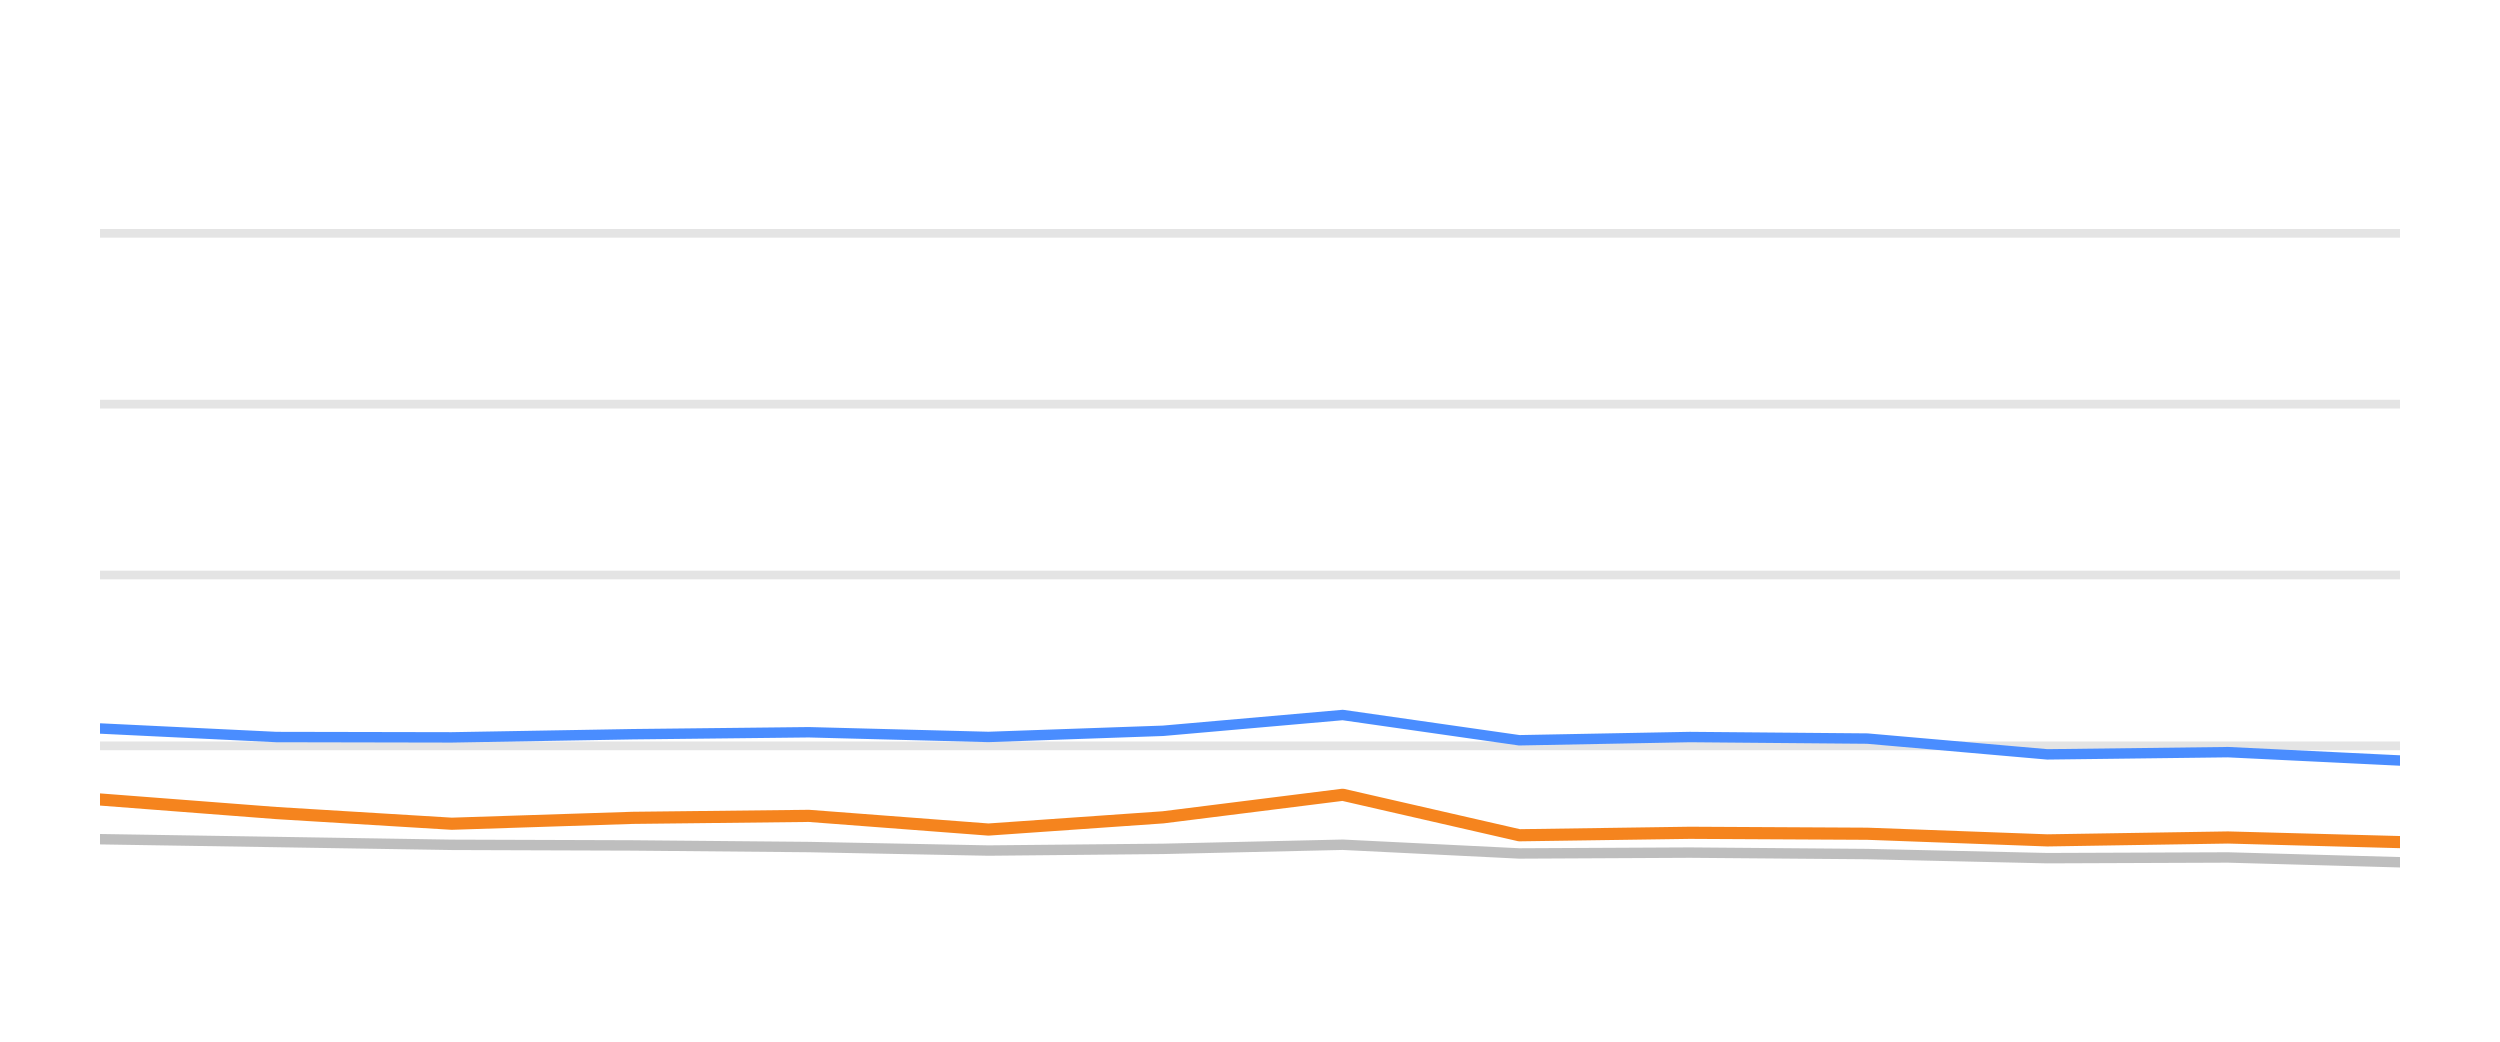
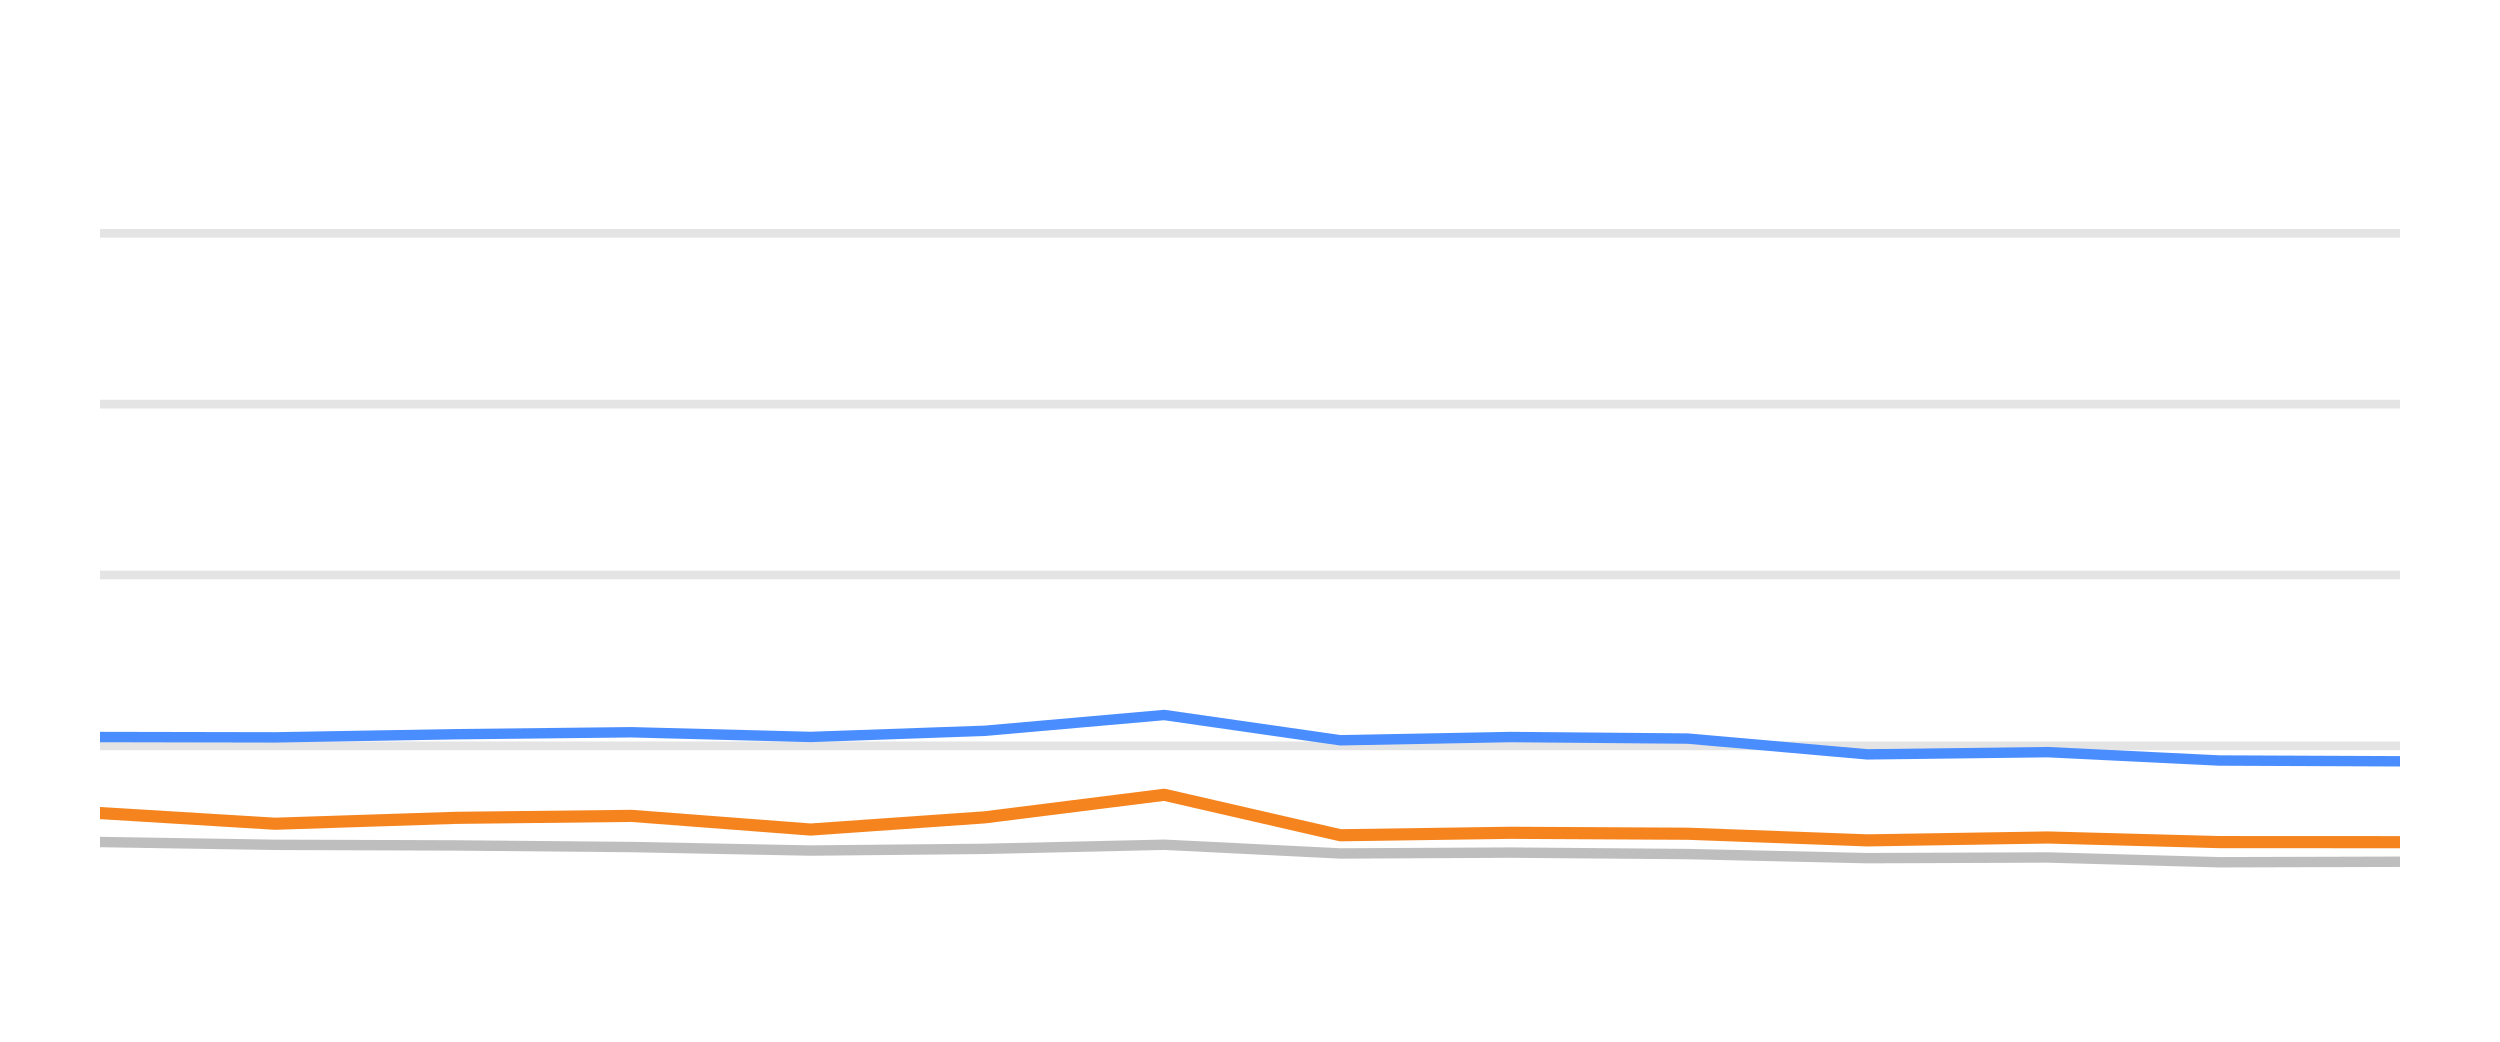
<svg xmlns="http://www.w3.org/2000/svg" width="144pt" height="60pt" viewBox="0 0 144 60" version="1.1">
  <defs>
    <style type="text/css">*{stroke-linejoin: round; stroke-linecap: butt}</style>
  </defs>
  <g id="figure_1">
    <g id="patch_1">
      <path d="M 0 60  L 144 60  L 144 0  L 0 0  L 0 60  z " style="fill: none; opacity: 0" />
    </g>
    <g id="axes_1">
      <g id="patch_2">
        <path d="M 5.76 52.8  L 138.24 52.8  L 138.24 3.6  L 5.76 3.6  L 5.76 52.8  z " style="fill: none" />
      </g>
      <g id="matplotlib.axis_1" />
      <g id="matplotlib.axis_2" />
      <g id="line2d_1">
-         <path d="M 5.76 42.96  L 138.24 42.96  " clip-path="url(#p5f8dfc9d81)" style="fill: none; stroke: #b2b2b2; stroke-opacity: 0.35; stroke-width: 0.5; stroke-linecap: square" />
+         <path d="M 5.76 42.96  L 138.24 42.96  " clip-path="url(#p219780add6)" style="fill: none; stroke: #b2b2b2; stroke-opacity: 0.35; stroke-width: 0.5; stroke-linecap: square" />
      </g>
      <g id="line2d_2">
-         <path d="M 5.76 33.12  L 138.24 33.12  " clip-path="url(#p5f8dfc9d81)" style="fill: none; stroke: #b2b2b2; stroke-opacity: 0.35; stroke-width: 0.5; stroke-linecap: square" />
+         <path d="M 5.76 33.12  L 138.24 33.12  " clip-path="url(#p219780add6)" style="fill: none; stroke: #b2b2b2; stroke-opacity: 0.35; stroke-width: 0.5; stroke-linecap: square" />
      </g>
      <g id="line2d_3">
-         <path d="M 5.76 23.28  L 138.24 23.28  " clip-path="url(#p5f8dfc9d81)" style="fill: none; stroke: #b2b2b2; stroke-opacity: 0.35; stroke-width: 0.5; stroke-linecap: square" />
+         <path d="M 5.76 23.28  L 138.24 23.28  " clip-path="url(#p219780add6)" style="fill: none; stroke: #b2b2b2; stroke-opacity: 0.35; stroke-width: 0.5; stroke-linecap: square" />
      </g>
      <g id="line2d_4">
-         <path d="M 5.76 13.44  L 138.24 13.44  " clip-path="url(#p5f8dfc9d81)" style="fill: none; stroke: #b2b2b2; stroke-opacity: 0.35; stroke-width: 0.5; stroke-linecap: square" />
+         <path d="M 5.76 13.44  L 138.24 13.44  " clip-path="url(#p219780add6)" style="fill: none; stroke: #b2b2b2; stroke-opacity: 0.35; stroke-width: 0.5; stroke-linecap: square" />
      </g>
      <g id="line2d_5">
-         <path d="M 5.76 48.338  L 15.921 48.5  L 26.02 48.662  L 36.432 48.697  L 46.588 48.79  L 56.935 48.992  L 66.992 48.894  L 77.34 48.657  L 87.511 49.159  L 97.337 49.11  L 107.553 49.194  L 117.925 49.43  L 128.331 49.39  L 138.24 49.666  " clip-path="url(#p5f8dfc9d81)" style="fill: none; stroke: #bebebe; stroke-width: 0.6; stroke-linecap: round" />
+         <path d="M 5.76 48.5  L 15.838 48.662  L 26.23 48.697  L 36.366 48.79  L 46.693 48.992  L 56.73 48.894  L 67.057 48.657  L 77.208 49.159  L 87.015 49.11  L 97.211 49.194  L 107.562 49.43  L 117.948 49.39  L 127.837 49.666  L 138.24 49.636  " clip-path="url(#p219780add6)" style="fill: none; stroke: #bebebe; stroke-width: 0.6; stroke-linecap: round" />
      </g>
      <g id="line2d_6">
-         <path d="M 5.76 41.961  L 15.921 42.453  L 26.02 42.473  L 36.432 42.291  L 46.588 42.178  L 56.935 42.448  L 66.992 42.094  L 77.34 41.184  L 87.511 42.64  L 97.337 42.453  L 107.553 42.542  L 117.925 43.452  L 128.331 43.324  L 138.24 43.806  " clip-path="url(#p5f8dfc9d81)" style="fill: none; stroke: #4a8dff; stroke-width: 0.6; stroke-linecap: round" />
+         <path d="M 5.76 42.453  L 15.838 42.473  L 26.23 42.291  L 36.366 42.178  L 46.693 42.448  L 56.73 42.094  L 67.057 41.184  L 77.208 42.64  L 87.015 42.453  L 97.211 42.542  L 107.562 43.452  L 117.948 43.324  L 127.837 43.806  L 138.24 43.851  " clip-path="url(#p219780add6)" style="fill: none; stroke: #4a8dff; stroke-width: 0.6; stroke-linecap: round" />
      </g>
      <g id="line2d_7">
-         <path d="M 5.76 46.05  L 15.921 46.832  L 26.02 47.447  L 36.432 47.108  L 46.588 46.994  L 56.935 47.782  L 66.992 47.078  L 77.34 45.779  L 87.511 48.111  L 97.337 47.969  L 107.553 48.023  L 117.925 48.406  L 128.331 48.239  L 138.24 48.505  " clip-path="url(#p5f8dfc9d81)" style="fill: none; stroke: #f5841e; stroke-width: 0.7; stroke-linecap: round" />
+         <path d="M 5.76 46.832  L 15.838 47.447  L 26.23 47.108  L 36.366 46.994  L 46.693 47.782  L 56.73 47.078  L 67.057 45.779  L 77.208 48.111  L 87.015 47.969  L 97.211 48.023  L 107.562 48.406  L 117.948 48.239  L 127.837 48.505  L 138.24 48.51  " clip-path="url(#p219780add6)" style="fill: none; stroke: #f5841e; stroke-width: 0.7; stroke-linecap: round" />
      </g>
    </g>
  </g>
  <defs>
-     <clipPath id="p5f8dfc9d81">
+     <clipPath id="p219780add6">
      <rect x="5.76" y="3.6" width="132.48" height="49.2" />
    </clipPath>
  </defs>
</svg>
